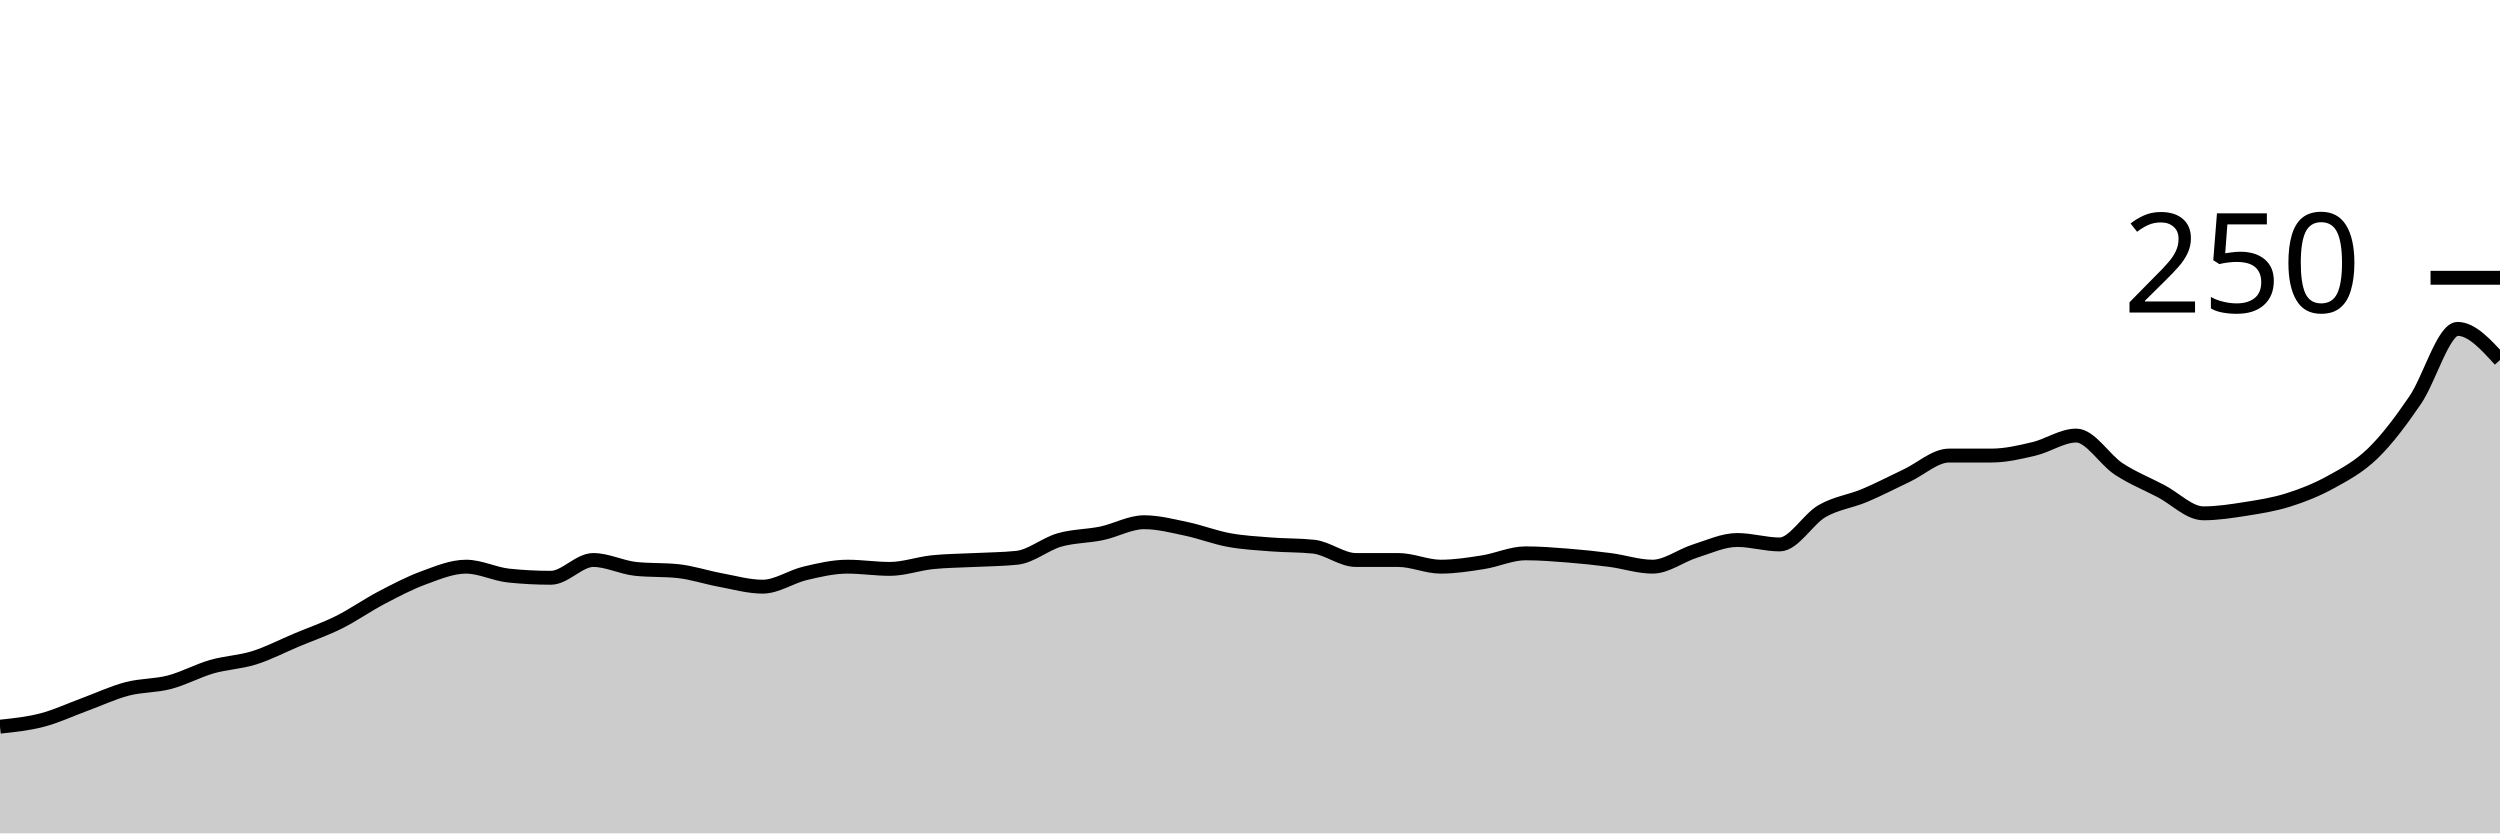
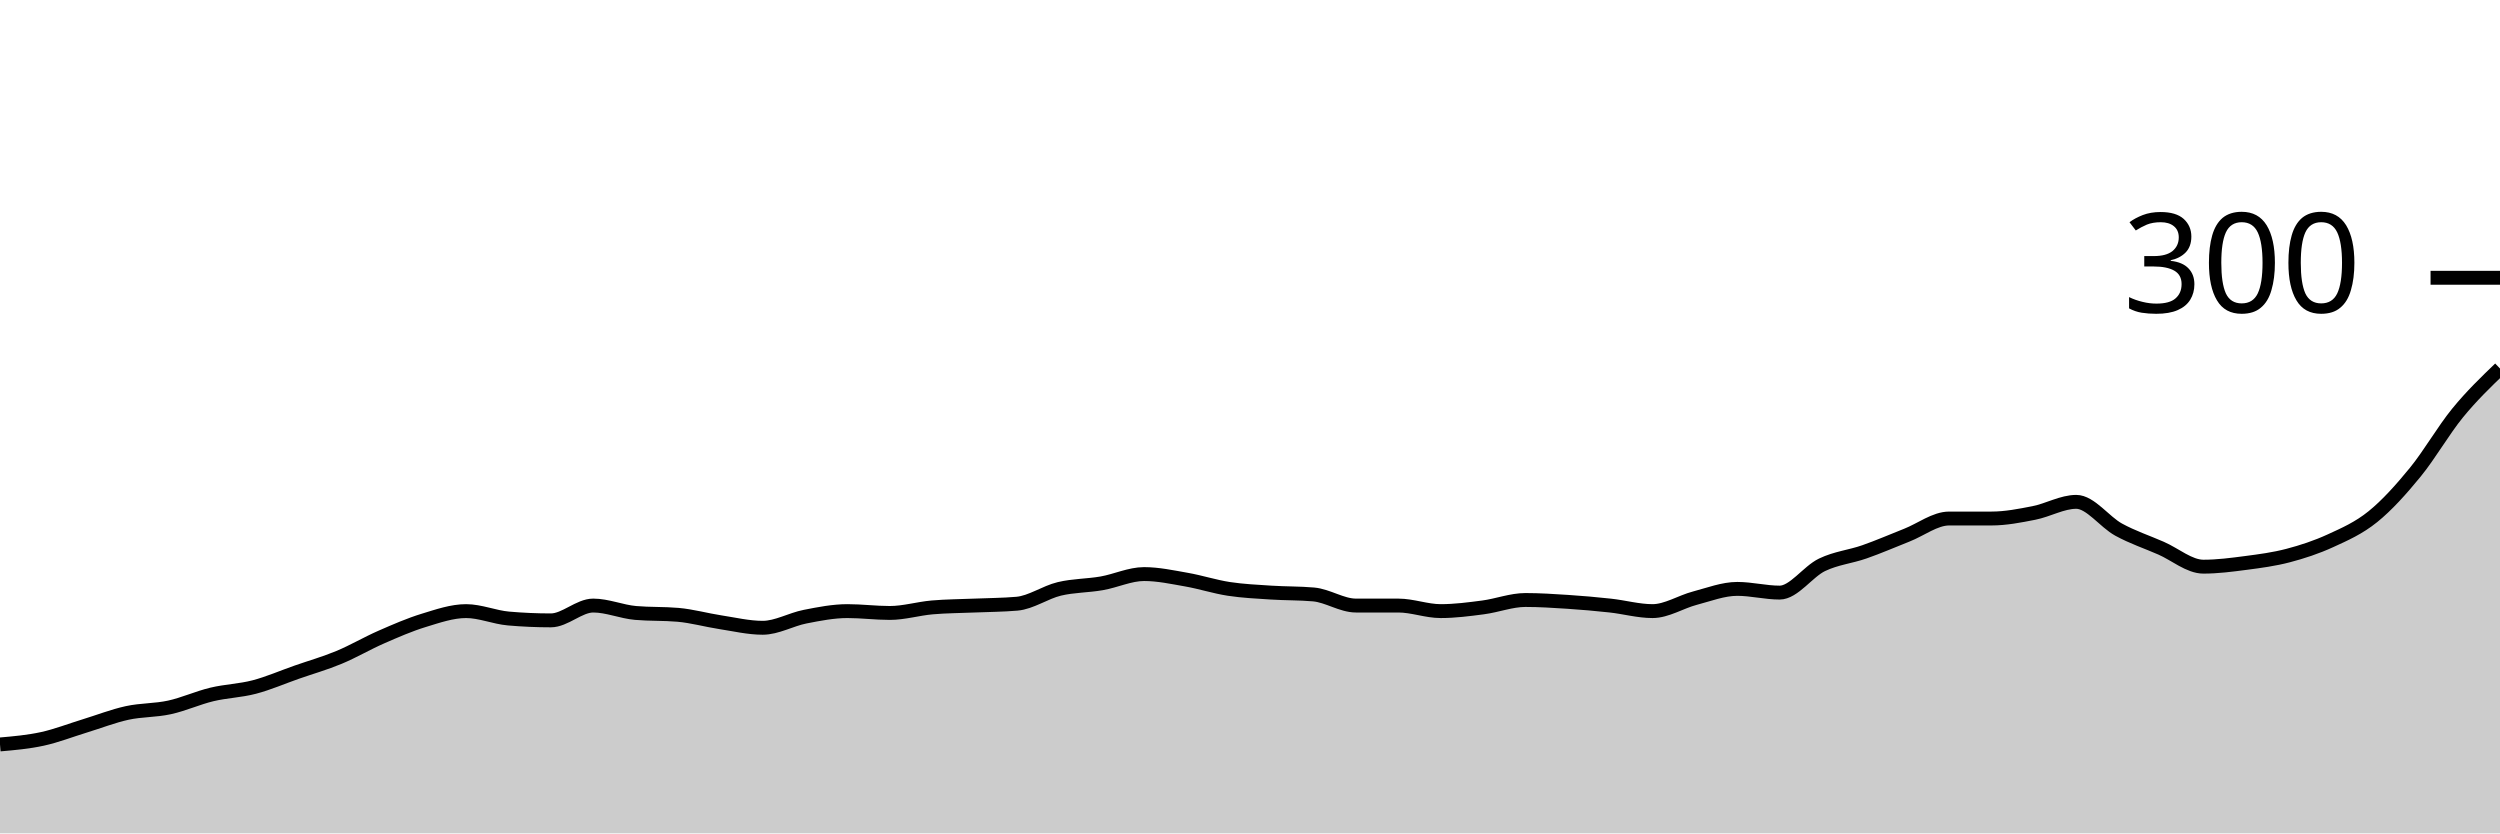
<svg xmlns="http://www.w3.org/2000/svg" viewBox="0 0 180 60">
  <g transform="translate(0,20)">
-     <path class="area" fill="rgba(0, 0, 0, 0.2)" d="M0,32.32C1.017,32.213,2.034,32.107,3.051,31.84C4.068,31.573,5.085,31.093,6.102,30.72C7.119,30.347,8.136,29.867,9.153,29.6C10.169,29.333,11.186,29.387,12.203,29.12C13.22,28.853,14.237,28.293,15.254,28C16.271,27.707,17.288,27.68,18.305,27.36C19.322,27.04,20.339,26.507,21.356,26.08C22.373,25.653,23.39,25.307,24.407,24.8C25.424,24.293,26.441,23.573,27.458,23.04C28.475,22.507,29.492,21.973,30.508,21.6C31.525,21.227,32.542,20.8,33.559,20.8C34.576,20.8,35.593,21.333,36.61,21.44C37.627,21.547,38.644,21.6,39.661,21.6C40.678,21.6,41.695,20.32,42.712,20.32C43.729,20.32,44.746,20.853,45.763,20.96C46.78,21.067,47.797,21.013,48.814,21.12C49.831,21.227,50.847,21.573,51.864,21.76C52.881,21.947,53.898,22.24,54.915,22.24C55.932,22.24,56.949,21.52,57.966,21.28C58.983,21.04,60,20.8,61.017,20.8C62.034,20.8,63.051,20.96,64.068,20.96C65.085,20.96,66.102,20.587,67.119,20.48C68.136,20.373,69.153,20.373,70.169,20.32C71.186,20.267,72.203,20.267,73.22,20.16C74.237,20.053,75.254,19.173,76.271,18.88C77.288,18.587,78.305,18.613,79.322,18.4C80.339,18.187,81.356,17.6,82.373,17.6C83.39,17.6,84.407,17.867,85.424,18.08C86.441,18.293,87.458,18.693,88.475,18.88C89.492,19.067,90.508,19.12,91.525,19.2C92.542,19.28,93.559,19.253,94.576,19.36C95.593,19.467,96.61,20.32,97.627,20.32C98.644,20.32,99.661,20.32,100.678,20.32C101.695,20.32,102.712,20.8,103.729,20.8C104.746,20.8,105.763,20.64,106.78,20.48C107.797,20.32,108.814,19.84,109.831,19.84C110.847,19.84,111.864,19.92,112.881,20C113.898,20.08,114.915,20.187,115.932,20.32C116.949,20.453,117.966,20.8,118.983,20.8C120,20.8,121.017,20,122.034,19.68C123.051,19.36,124.068,18.88,125.085,18.88C126.102,18.88,127.119,19.2,128.136,19.2C129.153,19.2,130.169,17.387,131.186,16.8C132.203,16.213,133.22,16.107,134.237,15.68C135.254,15.253,136.271,14.72,137.288,14.24C138.305,13.76,139.322,12.8,140.339,12.8C141.356,12.8,142.373,12.8,143.39,12.8C144.407,12.8,145.424,12.56,146.441,12.32C147.458,12.08,148.475,11.36,149.492,11.36C150.508,11.36,151.525,13.093,152.542,13.76C153.559,14.427,154.576,14.827,155.593,15.36C156.61,15.893,157.627,16.96,158.644,16.96C159.661,16.96,160.678,16.8,161.695,16.64C162.712,16.48,163.729,16.32,164.746,16C165.763,15.68,166.78,15.28,167.797,14.72C168.814,14.16,169.831,13.627,170.847,12.64C171.864,11.653,172.881,10.293,173.898,8.8C174.915,7.307,175.932,3.68,176.949,3.68C177.966,3.68,178.983,4.8,180,5.92L180,40C178.983,40,177.966,40,176.949,40C175.932,40,174.915,40,173.898,40C172.881,40,171.864,40,170.847,40C169.831,40,168.814,40,167.797,40C166.78,40,165.763,40,164.746,40C163.729,40,162.712,40,161.695,40C160.678,40,159.661,40,158.644,40C157.627,40,156.61,40,155.593,40C154.576,40,153.559,40,152.542,40C151.525,40,150.508,40,149.492,40C148.475,40,147.458,40,146.441,40C145.424,40,144.407,40,143.39,40C142.373,40,141.356,40,140.339,40C139.322,40,138.305,40,137.288,40C136.271,40,135.254,40,134.237,40C133.22,40,132.203,40,131.186,40C130.169,40,129.153,40,128.136,40C127.119,40,126.102,40,125.085,40C124.068,40,123.051,40,122.034,40C121.017,40,120,40,118.983,40C117.966,40,116.949,40,115.932,40C114.915,40,113.898,40,112.881,40C111.864,40,110.847,40,109.831,40C108.814,40,107.797,40,106.78,40C105.763,40,104.746,40,103.729,40C102.712,40,101.695,40,100.678,40C99.661,40,98.644,40,97.627,40C96.61,40,95.593,40,94.576,40C93.559,40,92.542,40,91.525,40C90.508,40,89.492,40,88.475,40C87.458,40,86.441,40,85.424,40C84.407,40,83.39,40,82.373,40C81.356,40,80.339,40,79.322,40C78.305,40,77.288,40,76.271,40C75.254,40,74.237,40,73.22,40C72.203,40,71.186,40,70.169,40C69.153,40,68.136,40,67.119,40C66.102,40,65.085,40,64.068,40C63.051,40,62.034,40,61.017,40C60,40,58.983,40,57.966,40C56.949,40,55.932,40,54.915,40C53.898,40,52.881,40,51.864,40C50.847,40,49.831,40,48.814,40C47.797,40,46.78,40,45.763,40C44.746,40,43.729,40,42.712,40C41.695,40,40.678,40,39.661,40C38.644,40,37.627,40,36.61,40C35.593,40,34.576,40,33.559,40C32.542,40,31.525,40,30.508,40C29.492,40,28.475,40,27.458,40C26.441,40,25.424,40,24.407,40C23.39,40,22.373,40,21.356,40C20.339,40,19.322,40,18.305,40C17.288,40,16.271,40,15.254,40C14.237,40,13.22,40,12.203,40C11.186,40,10.169,40,9.153,40C8.136,40,7.119,40,6.102,40C5.085,40,4.068,40,3.051,40C2.034,40,1.017,40,0,40Z" />
-     <path class="line" stroke="black" fill="none" d="M0,32.32C1.017,32.213,2.034,32.107,3.051,31.84C4.068,31.573,5.085,31.093,6.102,30.72C7.119,30.347,8.136,29.867,9.153,29.6C10.169,29.333,11.186,29.387,12.203,29.12C13.22,28.853,14.237,28.293,15.254,28C16.271,27.707,17.288,27.68,18.305,27.36C19.322,27.04,20.339,26.507,21.356,26.08C22.373,25.653,23.39,25.307,24.407,24.8C25.424,24.293,26.441,23.573,27.458,23.04C28.475,22.507,29.492,21.973,30.508,21.6C31.525,21.227,32.542,20.8,33.559,20.8C34.576,20.8,35.593,21.333,36.61,21.44C37.627,21.547,38.644,21.6,39.661,21.6C40.678,21.6,41.695,20.32,42.712,20.32C43.729,20.32,44.746,20.853,45.763,20.96C46.78,21.067,47.797,21.013,48.814,21.12C49.831,21.227,50.847,21.573,51.864,21.76C52.881,21.947,53.898,22.24,54.915,22.24C55.932,22.24,56.949,21.52,57.966,21.28C58.983,21.04,60,20.8,61.017,20.8C62.034,20.8,63.051,20.96,64.068,20.96C65.085,20.96,66.102,20.587,67.119,20.48C68.136,20.373,69.153,20.373,70.169,20.32C71.186,20.267,72.203,20.267,73.22,20.16C74.237,20.053,75.254,19.173,76.271,18.88C77.288,18.587,78.305,18.613,79.322,18.4C80.339,18.187,81.356,17.6,82.373,17.6C83.39,17.6,84.407,17.867,85.424,18.08C86.441,18.293,87.458,18.693,88.475,18.88C89.492,19.067,90.508,19.12,91.525,19.2C92.542,19.28,93.559,19.253,94.576,19.36C95.593,19.467,96.61,20.32,97.627,20.32C98.644,20.32,99.661,20.32,100.678,20.32C101.695,20.32,102.712,20.8,103.729,20.8C104.746,20.8,105.763,20.64,106.78,20.48C107.797,20.32,108.814,19.84,109.831,19.84C110.847,19.84,111.864,19.92,112.881,20C113.898,20.08,114.915,20.187,115.932,20.32C116.949,20.453,117.966,20.8,118.983,20.8C120,20.8,121.017,20,122.034,19.68C123.051,19.36,124.068,18.88,125.085,18.88C126.102,18.88,127.119,19.2,128.136,19.2C129.153,19.2,130.169,17.387,131.186,16.8C132.203,16.213,133.22,16.107,134.237,15.68C135.254,15.253,136.271,14.72,137.288,14.24C138.305,13.76,139.322,12.8,140.339,12.8C141.356,12.8,142.373,12.8,143.39,12.8C144.407,12.8,145.424,12.56,146.441,12.32C147.458,12.08,148.475,11.36,149.492,11.36C150.508,11.36,151.525,13.093,152.542,13.76C153.559,14.427,154.576,14.827,155.593,15.36C156.61,15.893,157.627,16.96,158.644,16.96C159.661,16.96,160.678,16.8,161.695,16.64C162.712,16.48,163.729,16.32,164.746,16C165.763,15.68,166.78,15.28,167.797,14.72C168.814,14.16,169.831,13.627,170.847,12.64C171.864,11.653,172.881,10.293,173.898,8.8C174.915,7.307,175.932,3.68,176.949,3.68C177.966,3.68,178.983,4.8,180,5.92" />
+     <path class="area" fill="rgba(0, 0, 0, 0.2)" d="M0,33.6C1.017,33.511,2.034,33.422,3.051,33.2C4.068,32.978,5.085,32.578,6.102,32.267C7.119,31.956,8.136,31.556,9.153,31.333C10.169,31.111,11.186,31.156,12.203,30.933C13.22,30.711,14.237,30.244,15.254,30C16.271,29.756,17.288,29.733,18.305,29.467C19.322,29.2,20.339,28.756,21.356,28.4C22.373,28.044,23.39,27.756,24.407,27.333C25.424,26.911,26.441,26.311,27.458,25.867C28.475,25.422,29.492,24.978,30.508,24.667C31.525,24.356,32.542,24,33.559,24C34.576,24,35.593,24.444,36.61,24.533C37.627,24.622,38.644,24.667,39.661,24.667C40.678,24.667,41.695,23.6,42.712,23.6C43.729,23.6,44.746,24.044,45.763,24.133C46.78,24.222,47.797,24.178,48.814,24.267C49.831,24.356,50.847,24.644,51.864,24.8C52.881,24.956,53.898,25.2,54.915,25.2C55.932,25.2,56.949,24.6,57.966,24.4C58.983,24.2,60,24,61.017,24C62.034,24,63.051,24.133,64.068,24.133C65.085,24.133,66.102,23.822,67.119,23.733C68.136,23.644,69.153,23.644,70.169,23.6C71.186,23.556,72.203,23.556,73.22,23.467C74.237,23.378,75.254,22.644,76.271,22.4C77.288,22.156,78.305,22.178,79.322,22C80.339,21.822,81.356,21.333,82.373,21.333C83.39,21.333,84.407,21.556,85.424,21.733C86.441,21.911,87.458,22.244,88.475,22.4C89.492,22.556,90.508,22.6,91.525,22.667C92.542,22.733,93.559,22.711,94.576,22.8C95.593,22.889,96.61,23.6,97.627,23.6C98.644,23.6,99.661,23.6,100.678,23.6C101.695,23.6,102.712,24,103.729,24C104.746,24,105.763,23.867,106.78,23.733C107.797,23.6,108.814,23.2,109.831,23.2C110.847,23.2,111.864,23.267,112.881,23.333C113.898,23.4,114.915,23.489,115.932,23.6C116.949,23.711,117.966,24,118.983,24C120,24,121.017,23.333,122.034,23.067C123.051,22.8,124.068,22.4,125.085,22.4C126.102,22.4,127.119,22.667,128.136,22.667C129.153,22.667,130.169,21.156,131.186,20.667C132.203,20.178,133.22,20.089,134.237,19.733C135.254,19.378,136.271,18.933,137.288,18.533C138.305,18.133,139.322,17.333,140.339,17.333C141.356,17.333,142.373,17.333,143.39,17.333C144.407,17.333,145.424,17.133,146.441,16.933C147.458,16.733,148.475,16.133,149.492,16.133C150.508,16.133,151.525,17.578,152.542,18.133C153.559,18.689,154.576,19.022,155.593,19.467C156.61,19.911,157.627,20.8,158.644,20.8C159.661,20.8,160.678,20.667,161.695,20.533C162.712,20.4,163.729,20.267,164.746,20C165.763,19.733,166.78,19.4,167.797,18.933C168.814,18.467,169.831,18.022,170.847,17.2C171.864,16.378,172.881,15.244,173.898,14C174.915,12.756,175.932,10.978,176.949,9.733C177.966,8.489,178.983,7.511,180,6.533L180,40C178.983,40,177.966,40,176.949,40C175.932,40,174.915,40,173.898,40C172.881,40,171.864,40,170.847,40C169.831,40,168.814,40,167.797,40C166.78,40,165.763,40,164.746,40C163.729,40,162.712,40,161.695,40C160.678,40,159.661,40,158.644,40C157.627,40,156.61,40,155.593,40C154.576,40,153.559,40,152.542,40C151.525,40,150.508,40,149.492,40C148.475,40,147.458,40,146.441,40C145.424,40,144.407,40,143.39,40C142.373,40,141.356,40,140.339,40C139.322,40,138.305,40,137.288,40C136.271,40,135.254,40,134.237,40C133.22,40,132.203,40,131.186,40C130.169,40,129.153,40,128.136,40C127.119,40,126.102,40,125.085,40C124.068,40,123.051,40,122.034,40C121.017,40,120,40,118.983,40C117.966,40,116.949,40,115.932,40C114.915,40,113.898,40,112.881,40C111.864,40,110.847,40,109.831,40C108.814,40,107.797,40,106.78,40C105.763,40,104.746,40,103.729,40C102.712,40,101.695,40,100.678,40C99.661,40,98.644,40,97.627,40C96.61,40,95.593,40,94.576,40C93.559,40,92.542,40,91.525,40C90.508,40,89.492,40,88.475,40C87.458,40,86.441,40,85.424,40C84.407,40,83.39,40,82.373,40C81.356,40,80.339,40,79.322,40C78.305,40,77.288,40,76.271,40C75.254,40,74.237,40,73.22,40C72.203,40,71.186,40,70.169,40C69.153,40,68.136,40,67.119,40C66.102,40,65.085,40,64.068,40C63.051,40,62.034,40,61.017,40C60,40,58.983,40,57.966,40C56.949,40,55.932,40,54.915,40C53.898,40,52.881,40,51.864,40C50.847,40,49.831,40,48.814,40C47.797,40,46.78,40,45.763,40C44.746,40,43.729,40,42.712,40C41.695,40,40.678,40,39.661,40C38.644,40,37.627,40,36.61,40C35.593,40,34.576,40,33.559,40C32.542,40,31.525,40,30.508,40C29.492,40,28.475,40,27.458,40C26.441,40,25.424,40,24.407,40C23.39,40,22.373,40,21.356,40C20.339,40,19.322,40,18.305,40C17.288,40,16.271,40,15.254,40C14.237,40,13.22,40,12.203,40C11.186,40,10.169,40,9.153,40C8.136,40,7.119,40,6.102,40C5.085,40,4.068,40,3.051,40C2.034,40,1.017,40,0,40Z" />
+     <path class="line" stroke="black" fill="none" d="M0,33.6C1.017,33.511,2.034,33.422,3.051,33.2C4.068,32.978,5.085,32.578,6.102,32.267C7.119,31.956,8.136,31.556,9.153,31.333C10.169,31.111,11.186,31.156,12.203,30.933C13.22,30.711,14.237,30.244,15.254,30C16.271,29.756,17.288,29.733,18.305,29.467C19.322,29.2,20.339,28.756,21.356,28.4C22.373,28.044,23.39,27.756,24.407,27.333C25.424,26.911,26.441,26.311,27.458,25.867C28.475,25.422,29.492,24.978,30.508,24.667C31.525,24.356,32.542,24,33.559,24C34.576,24,35.593,24.444,36.61,24.533C37.627,24.622,38.644,24.667,39.661,24.667C40.678,24.667,41.695,23.6,42.712,23.6C43.729,23.6,44.746,24.044,45.763,24.133C46.78,24.222,47.797,24.178,48.814,24.267C49.831,24.356,50.847,24.644,51.864,24.8C52.881,24.956,53.898,25.2,54.915,25.2C55.932,25.2,56.949,24.6,57.966,24.4C58.983,24.2,60,24,61.017,24C62.034,24,63.051,24.133,64.068,24.133C65.085,24.133,66.102,23.822,67.119,23.733C68.136,23.644,69.153,23.644,70.169,23.6C71.186,23.556,72.203,23.556,73.22,23.467C74.237,23.378,75.254,22.644,76.271,22.4C77.288,22.156,78.305,22.178,79.322,22C80.339,21.822,81.356,21.333,82.373,21.333C83.39,21.333,84.407,21.556,85.424,21.733C86.441,21.911,87.458,22.244,88.475,22.4C89.492,22.556,90.508,22.6,91.525,22.667C92.542,22.733,93.559,22.711,94.576,22.8C95.593,22.889,96.61,23.6,97.627,23.6C98.644,23.6,99.661,23.6,100.678,23.6C101.695,23.6,102.712,24,103.729,24C104.746,24,105.763,23.867,106.78,23.733C107.797,23.6,108.814,23.2,109.831,23.2C110.847,23.2,111.864,23.267,112.881,23.333C113.898,23.4,114.915,23.489,115.932,23.6C116.949,23.711,117.966,24,118.983,24C120,24,121.017,23.333,122.034,23.067C123.051,22.8,124.068,22.4,125.085,22.4C126.102,22.4,127.119,22.667,128.136,22.667C129.153,22.667,130.169,21.156,131.186,20.667C132.203,20.178,133.22,20.089,134.237,19.733C135.254,19.378,136.271,18.933,137.288,18.533C138.305,18.133,139.322,17.333,140.339,17.333C141.356,17.333,142.373,17.333,143.39,17.333C144.407,17.333,145.424,17.133,146.441,16.933C147.458,16.733,148.475,16.133,149.492,16.133C150.508,16.133,151.525,17.578,152.542,18.133C153.559,18.689,154.576,19.022,155.593,19.467C156.61,19.911,157.627,20.8,158.644,20.8C159.661,20.8,160.678,20.667,161.695,20.533C162.712,20.4,163.729,20.267,164.746,20C165.763,19.733,166.78,19.4,167.797,18.933C168.814,18.467,169.831,18.022,170.847,17.2C171.864,16.378,172.881,15.244,173.898,14C174.915,12.756,175.932,10.978,176.949,9.733C177.966,8.489,178.983,7.511,180,6.533" />
    <path class="axis-ceiling" stroke-width="1" stroke="black" fill="none" d="M175,0L180,0" />
-     <text class="axis-ceiling-label" font-family="sans-serif" text-anchor="end" font-size="10px" x="170" y="2.5">250</text>
+     <text class="axis-ceiling-label" font-family="sans-serif" text-anchor="end" font-size="10px" x="170" y="2.5">300</text>
  </g>
</svg>
